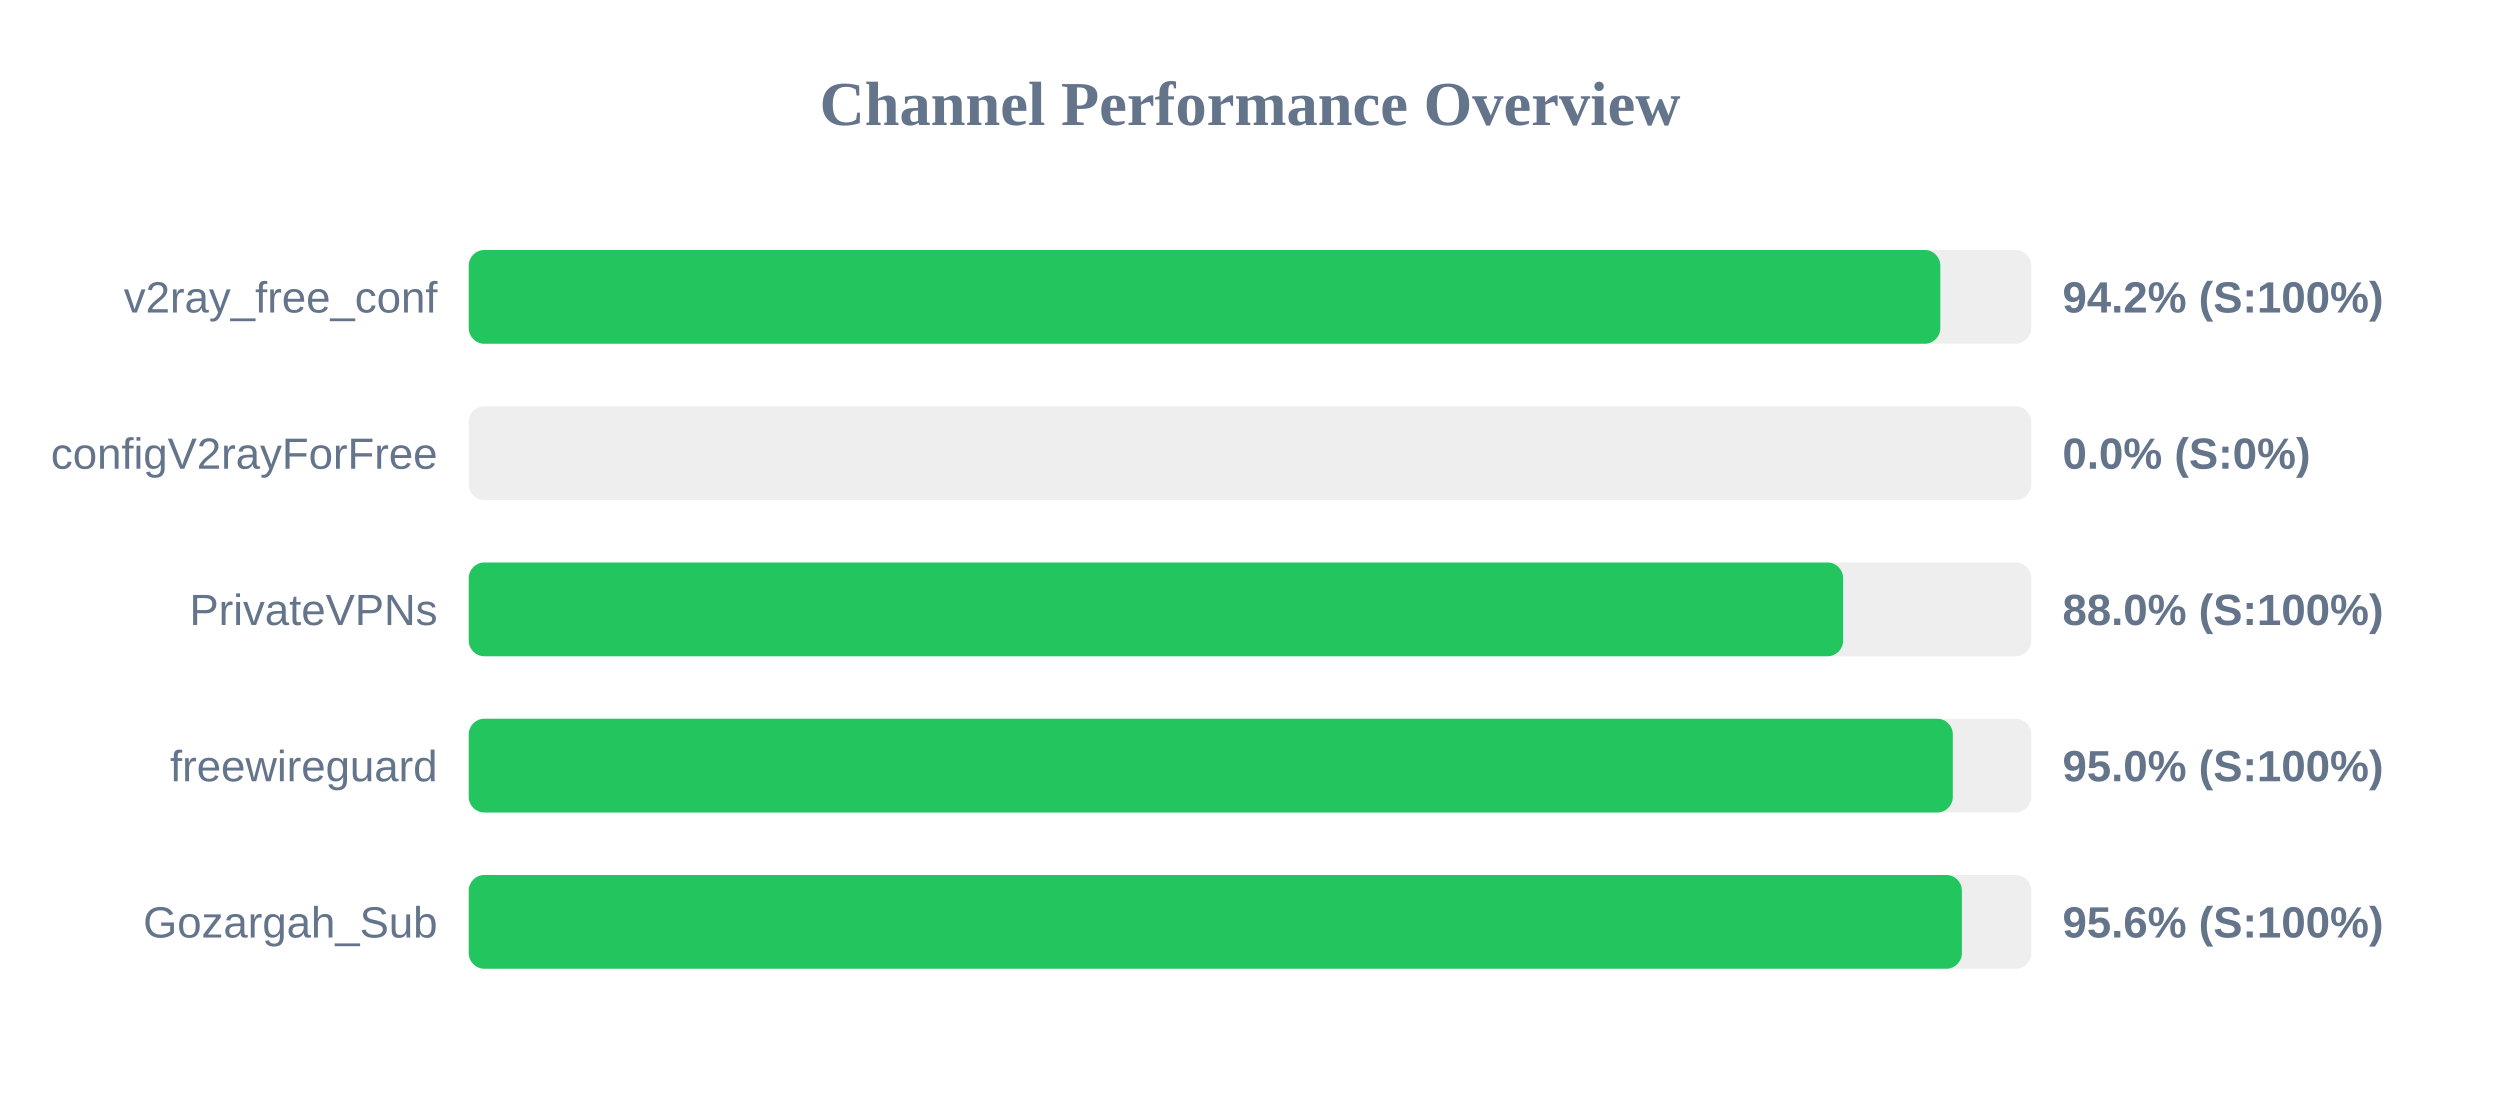
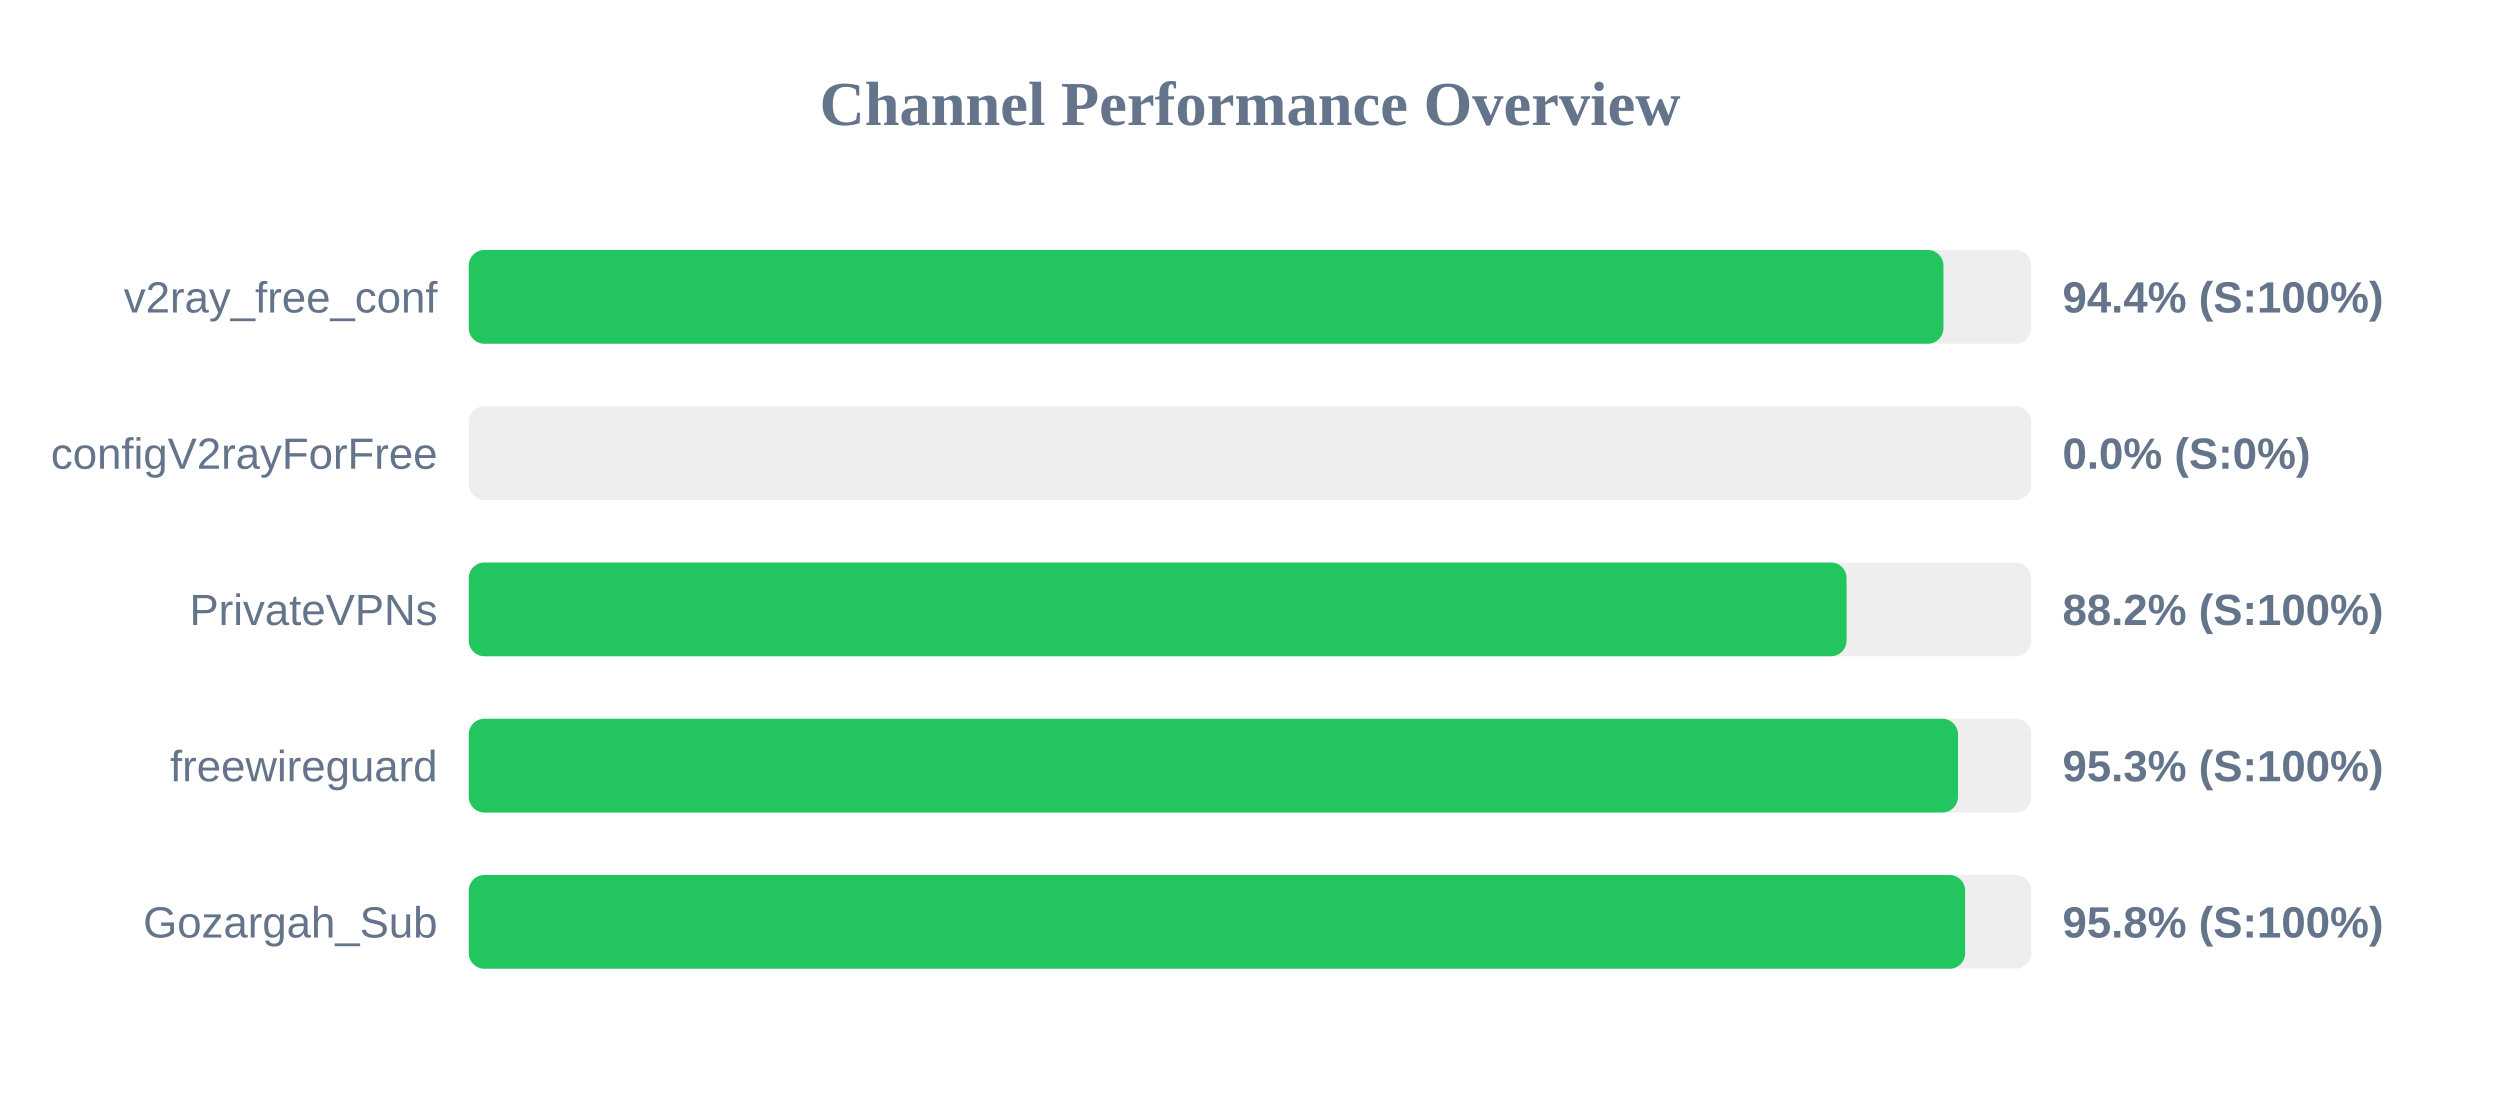
<svg xmlns="http://www.w3.org/2000/svg" width="800" height="350" version="1.1">
  <style>
        .row { font: 14px Arial; fill: #64748b; }
        .score { font: bold 14px Arial; fill: #64748b; }
    </style>
  <text x="400" y="40" text-anchor="middle" font-size="20px" font-weight="bold" fill="#64748b">Channel Performance Overview</text>
  <rect x="150" y="80" width="500" height="30" fill="#eee" rx="5" />
-   <rect x="150" y="80" width="470.9" height="30" fill="#22c55e" rx="5" />
+   <rect x="150" y="80" width="471.9" height="30" fill="#22c55e" rx="5" />
  <text x="140" y="100" text-anchor="end" class="row">v2ray_free_conf</text>
-   <text x="660" y="100" text-anchor="start" class="score">94.2% (S:100%)</text>
+   <text x="660" y="100" text-anchor="start" class="score">94.4% (S:100%)</text>
  <rect x="150" y="130" width="500" height="30" fill="#eee" rx="5" />
  <rect x="150" y="130" width="0.0" height="30" fill="#ef4444" rx="5" />
  <text x="140" y="150" text-anchor="end" class="row">configV2rayForFree</text>
  <text x="660" y="150" text-anchor="start" class="score">0.0% (S:0%)</text>
  <rect x="150" y="180" width="500" height="30" fill="#eee" rx="5" />
-   <rect x="150" y="180" width="439.8" height="30" fill="#22c55e" rx="5" />
+   <rect x="150" y="180" width="440.9" height="30" fill="#22c55e" rx="5" />
  <text x="140" y="200" text-anchor="end" class="row">PrivateVPNs</text>
-   <text x="660" y="200" text-anchor="start" class="score">88.0% (S:100%)</text>
+   <text x="660" y="200" text-anchor="start" class="score">88.2% (S:100%)</text>
  <rect x="150" y="230" width="500" height="30" fill="#eee" rx="5" />
-   <rect x="150" y="230" width="474.9" height="30" fill="#22c55e" rx="5" />
+   <rect x="150" y="230" width="476.55" height="30" fill="#22c55e" rx="5" />
  <text x="140" y="250" text-anchor="end" class="row">freewireguard</text>
-   <text x="660" y="250" text-anchor="start" class="score">95.0% (S:100%)</text>
+   <text x="660" y="250" text-anchor="start" class="score">95.3% (S:100%)</text>
  <rect x="150" y="280" width="500" height="30" fill="#eee" rx="5" />
-   <rect x="150" y="280" width="477.8" height="30" fill="#22c55e" rx="5" />
+   <rect x="150" y="280" width="478.85" height="30" fill="#22c55e" rx="5" />
  <text x="140" y="300" text-anchor="end" class="row">Gozargah_Sub</text>
-   <text x="660" y="300" text-anchor="start" class="score">95.6% (S:100%)</text>
+   <text x="660" y="300" text-anchor="start" class="score">95.8% (S:100%)</text>
</svg>
